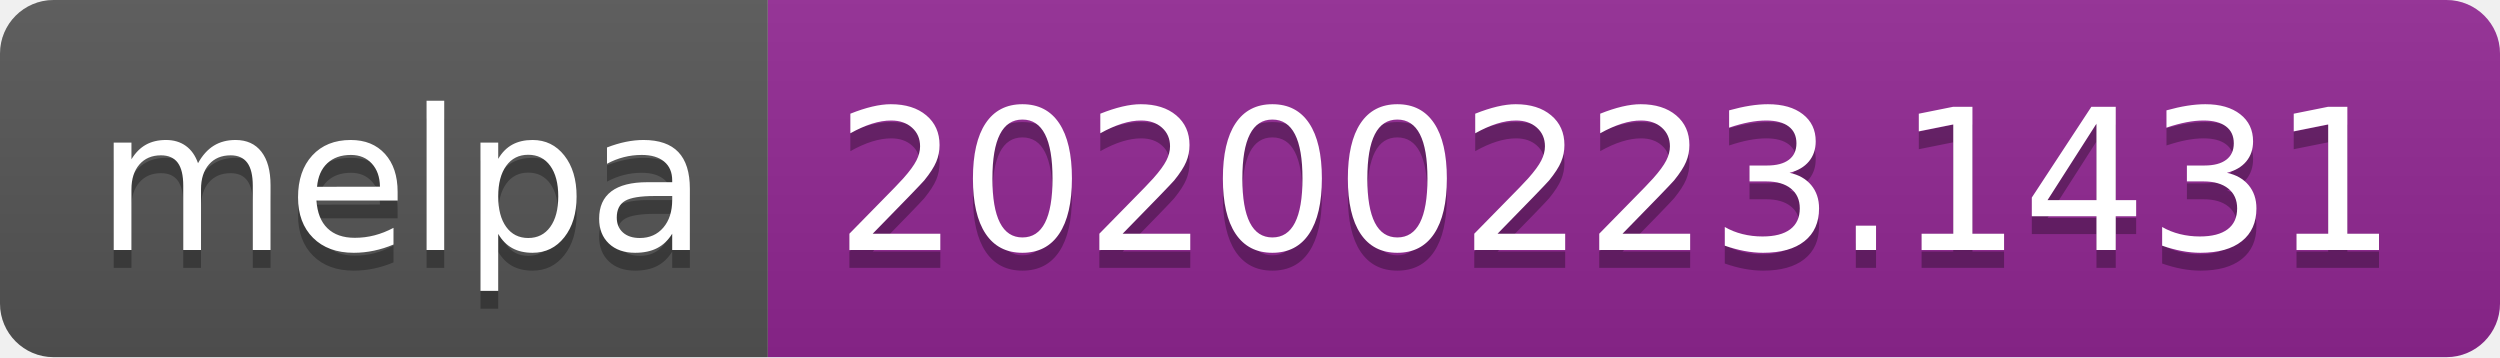
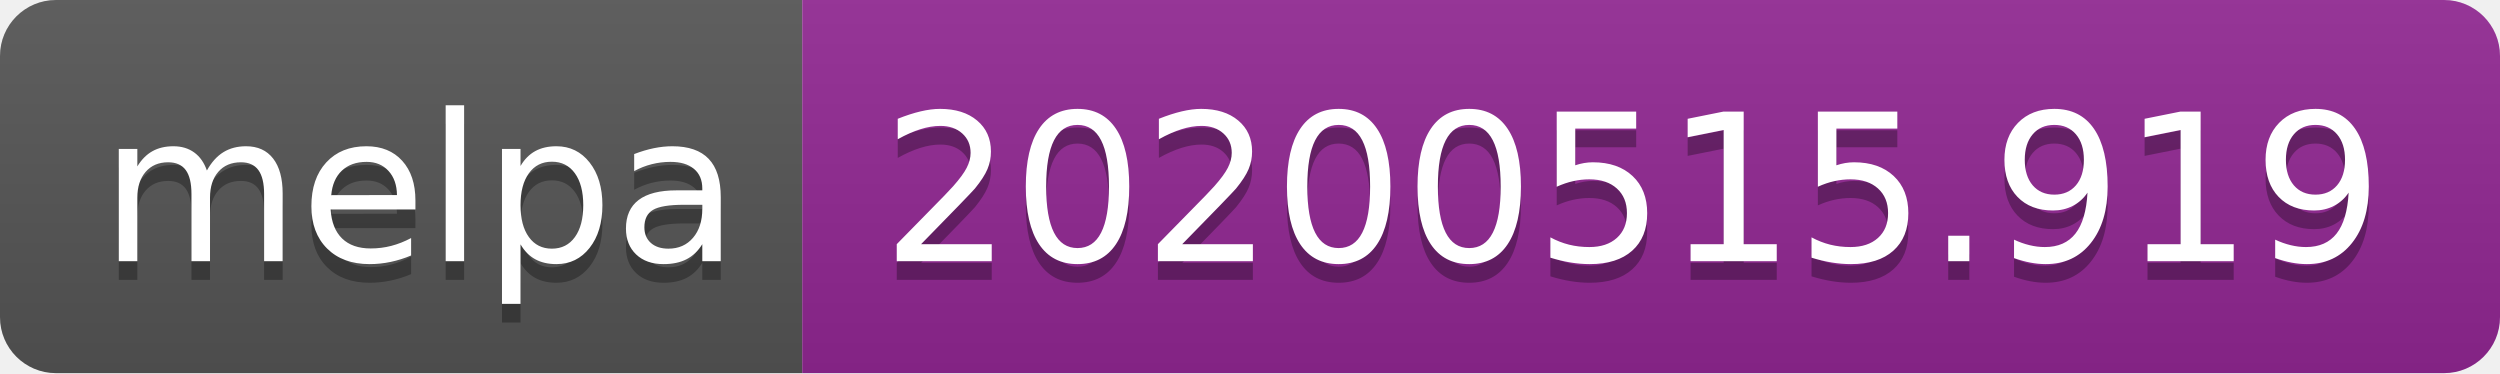
- <svg xmlns="http://www.w3.org/2000/svg" width="140" height="20">
+ <svg xmlns="http://www.w3.org/2000/svg" width="134" height="20">
  <linearGradient id="s" x2="0" y2="100%">
    <stop offset="0" stop-color="#bbb" stop-opacity=".1" />
    <stop offset="1" stop-opacity=".1" />
  </linearGradient>
  <clipPath id="r">
-     <rect width="140" height="20" rx="3" fill="#fff" />
+     <rect width="134" height="20" rx="3" fill="#fff" />
  </clipPath>
  <g clip-path="url(#r)">
    <rect width="43" height="20" fill="#555" />
-     <rect x="43" width="97" height="20" fill="#922793" />
-     <rect width="140" height="20" fill="url(#s)" />
+     <rect x="43" width="91" height="20" fill="#922793" />
+     <rect width="134" height="20" fill="url(#s)" />
  </g>
  <g fill="#fff" text-anchor="middle" font-family="Verdana,Geneva,DejaVu Sans,sans-serif" text-rendering="geometricPrecision" font-size="110">
    <text x="225" y="150" fill="#010101" fill-opacity=".3" transform="scale(.1)" textLength="330">melpa</text>
    <text x="225" y="140" transform="scale(.1)" textLength="330">melpa</text>
-     <text x="905" y="150" fill="#010101" fill-opacity=".3" transform="scale(.1)" textLength="870">20200223.1431</text>
-     <text x="905" y="140" transform="scale(.1)" textLength="870">20200223.1431</text>
+     <text x="875" y="150" fill="#010101" fill-opacity=".3" transform="scale(.1)" textLength="810">20200515.919</text>
+     <text x="875" y="140" transform="scale(.1)" textLength="810">20200515.919</text>
  </g>
</svg>
